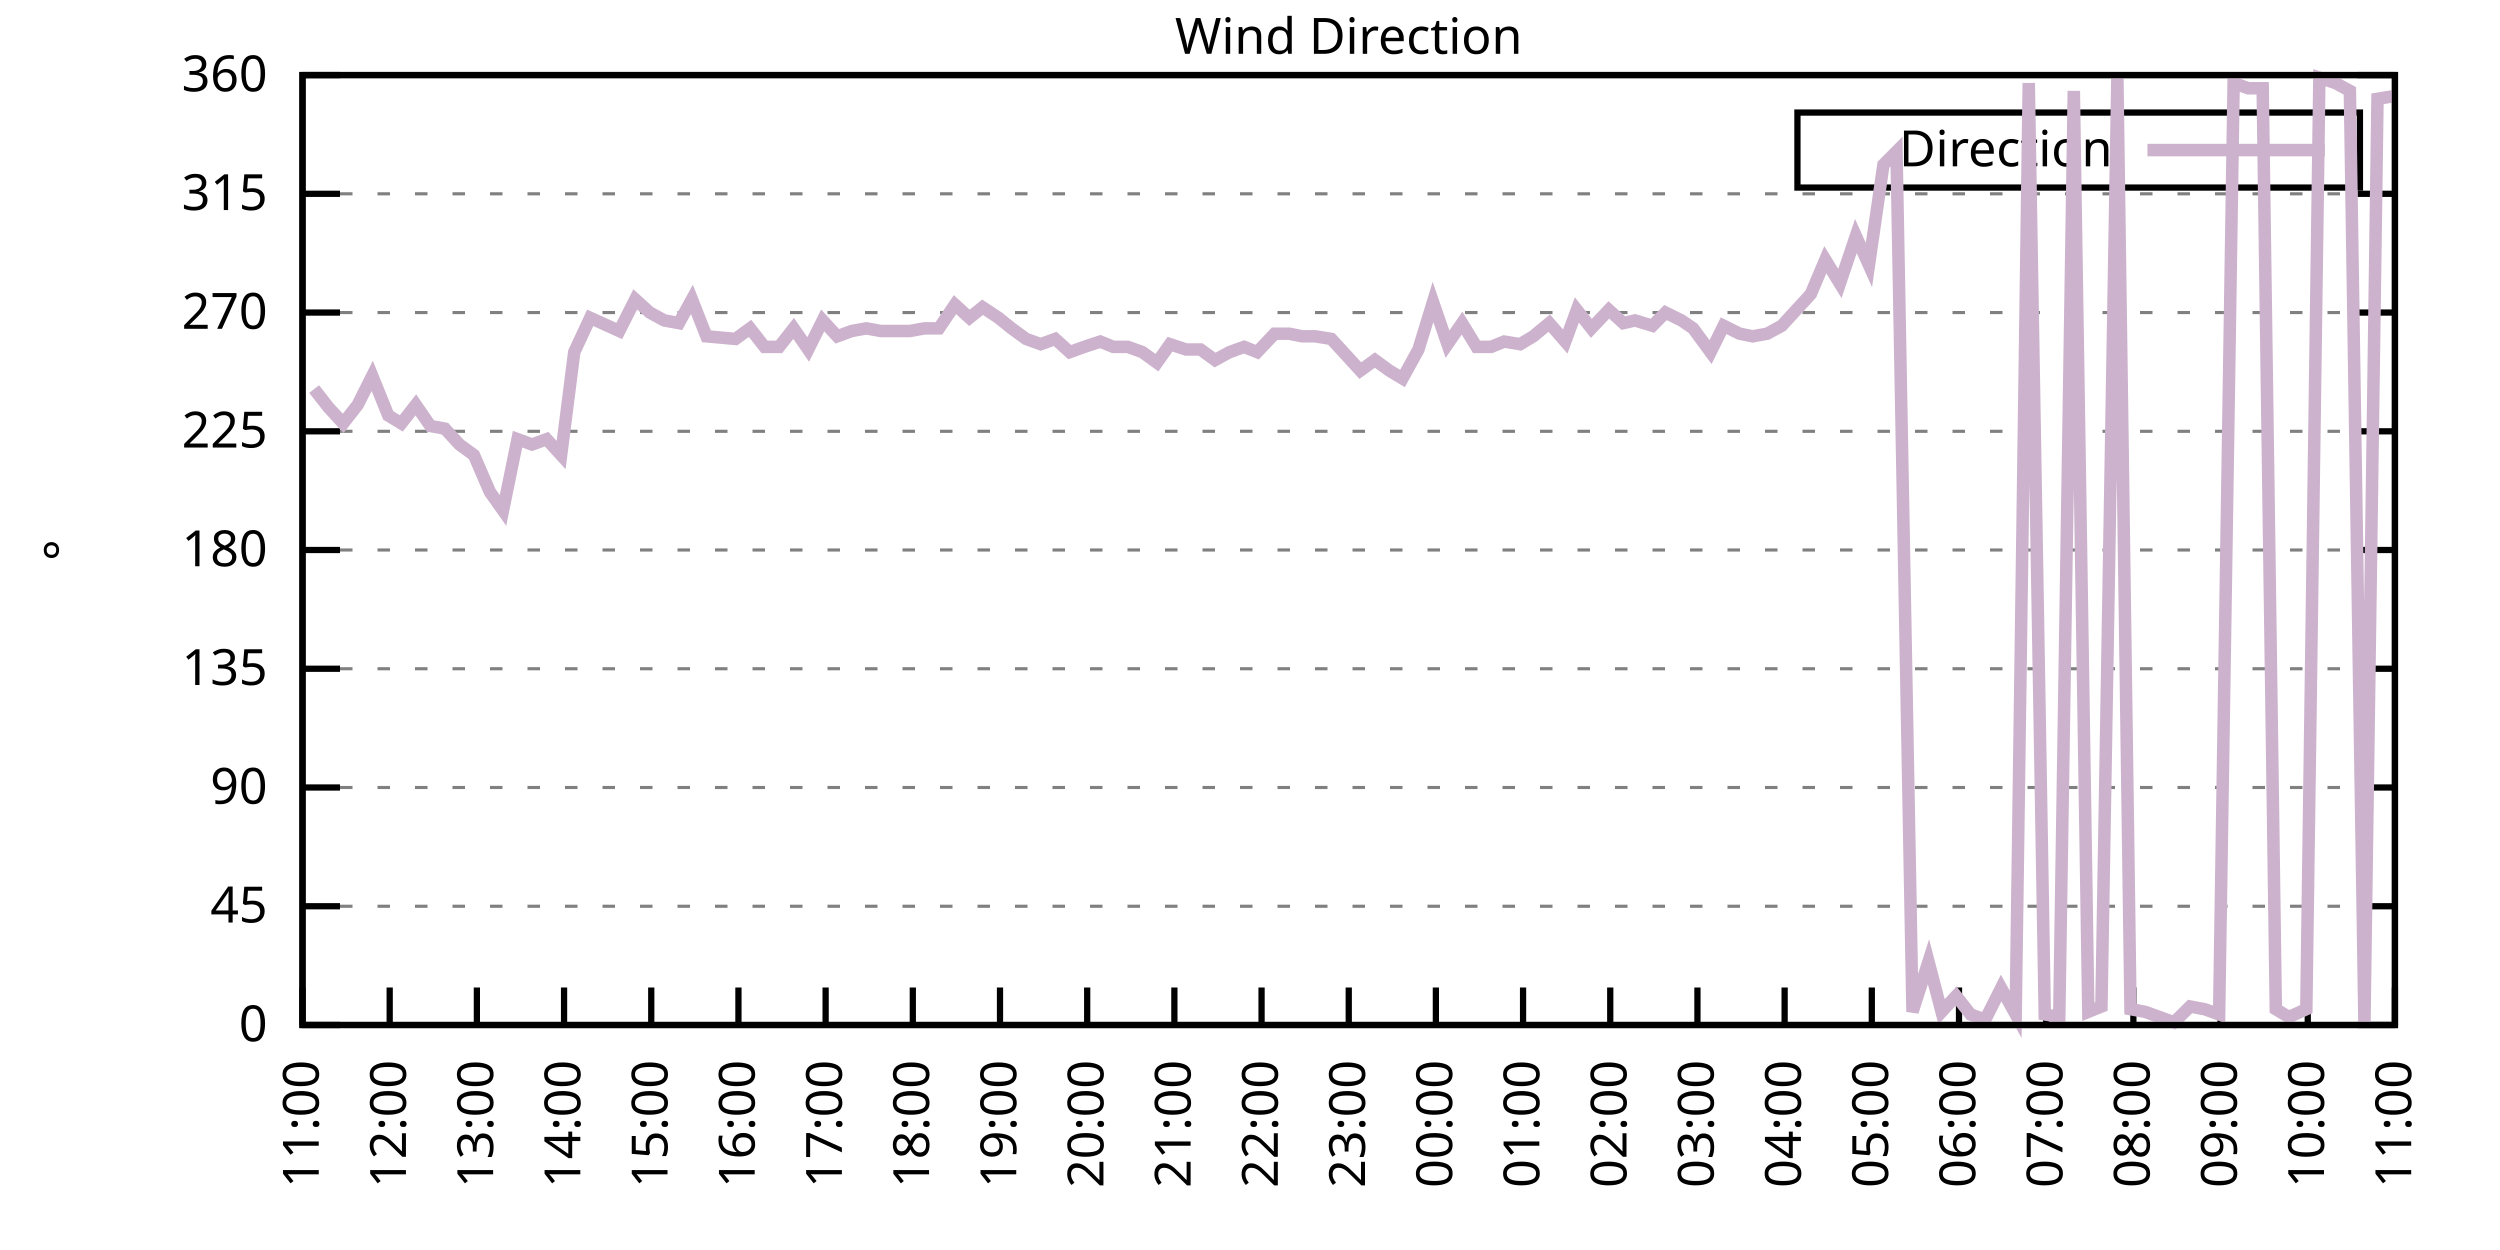
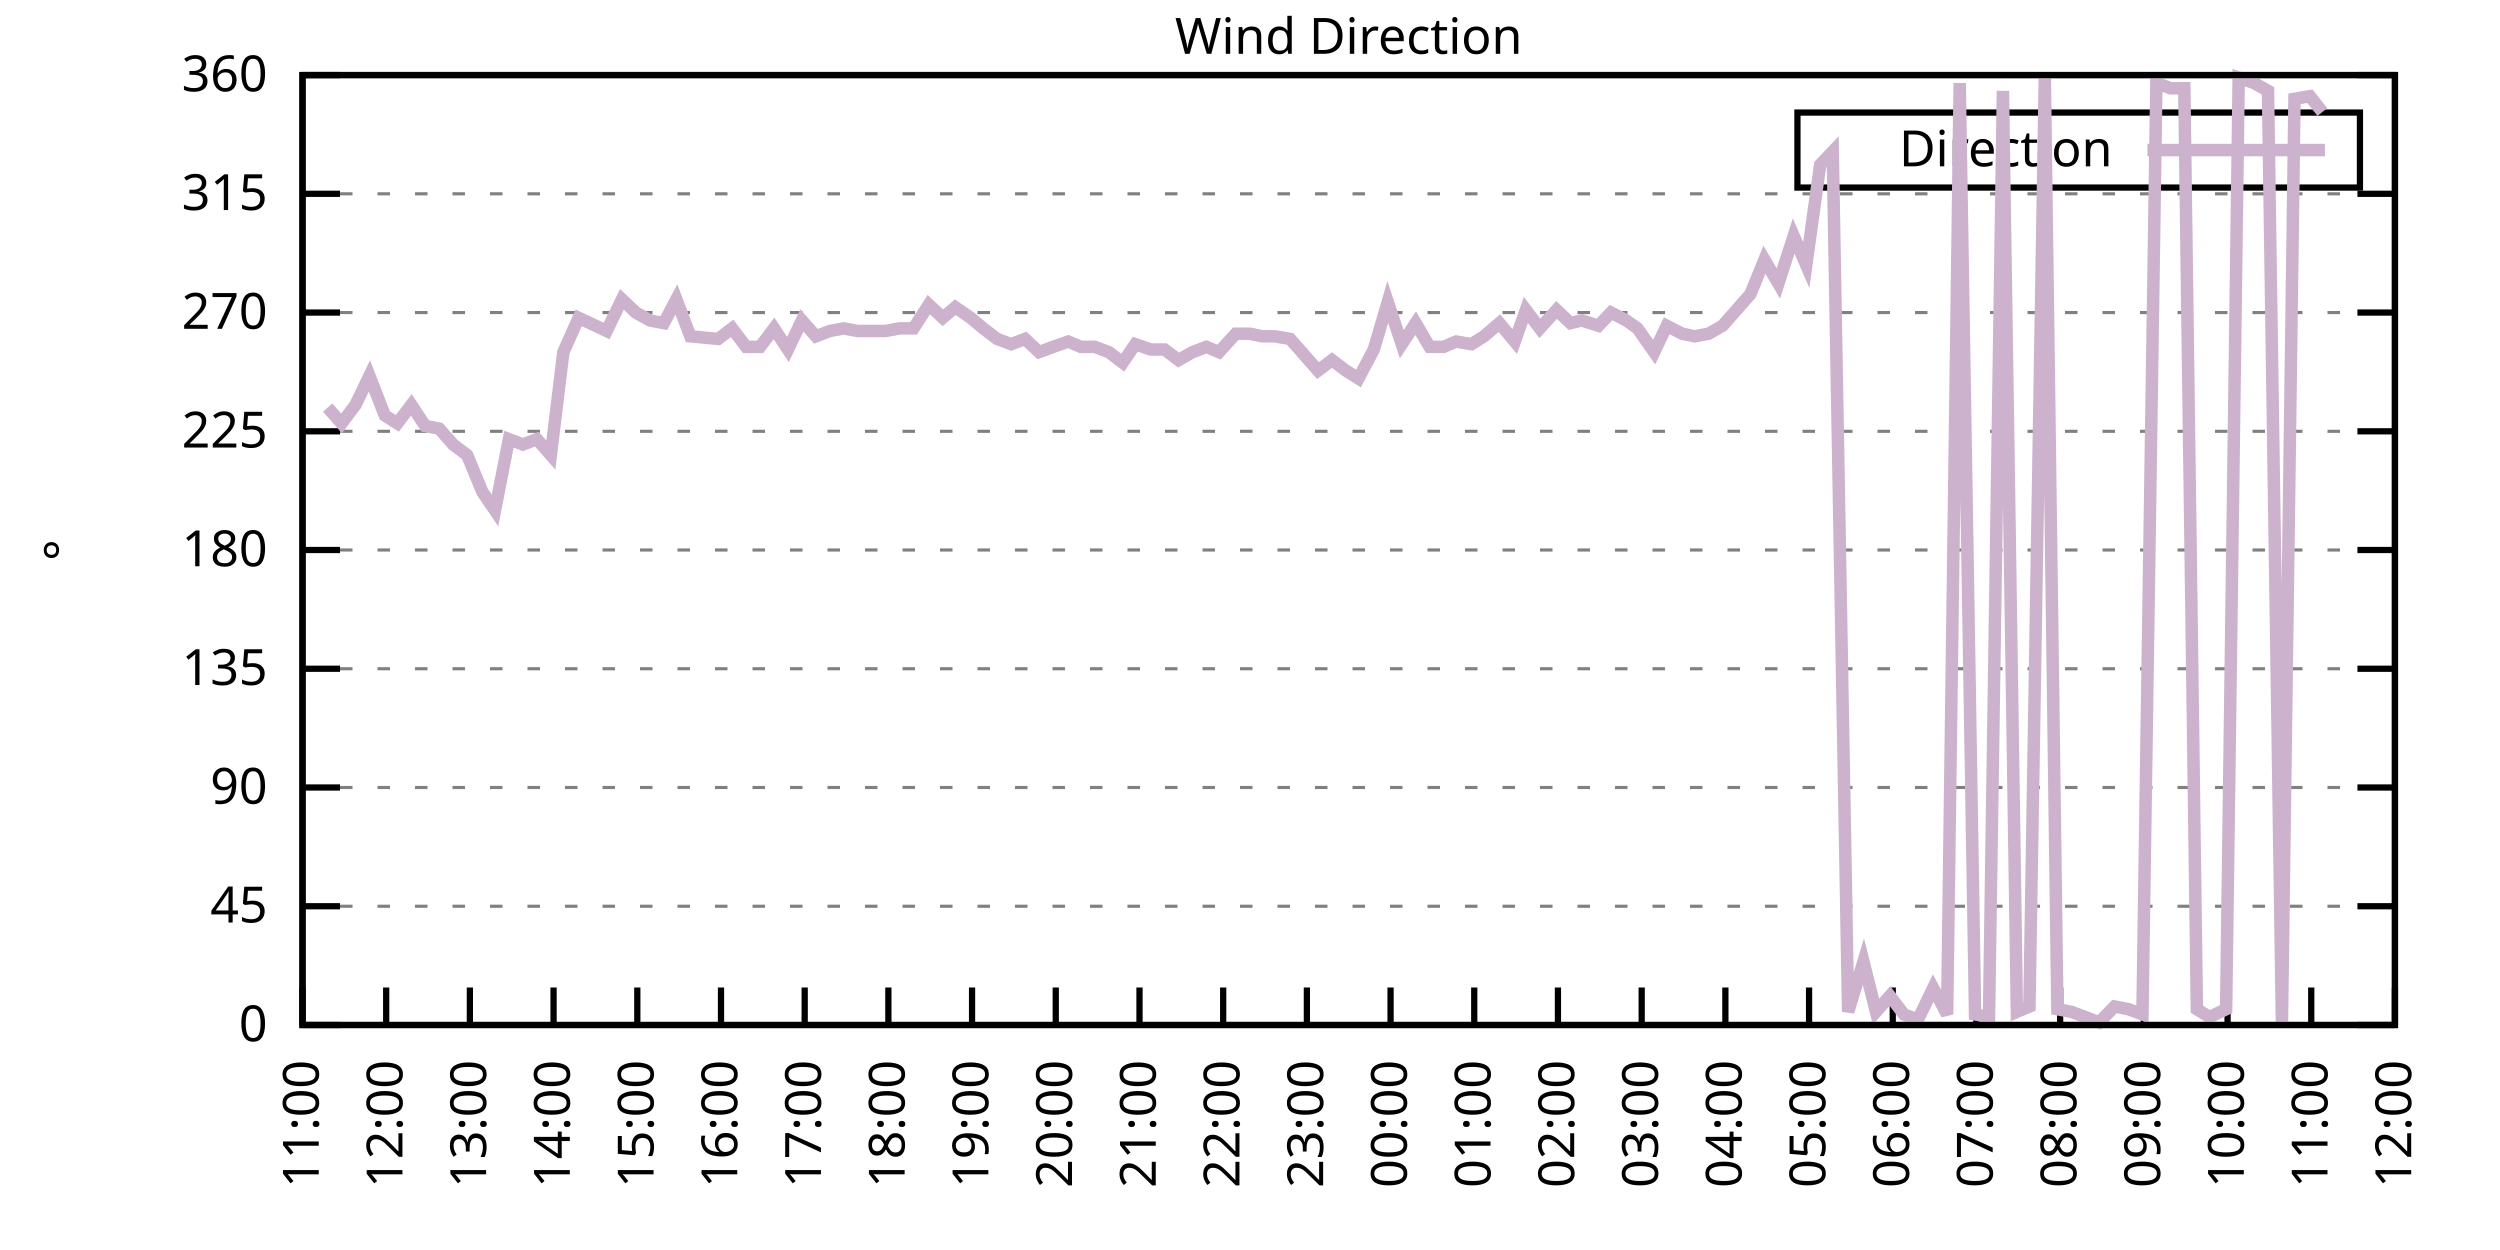
<svg xmlns="http://www.w3.org/2000/svg" xmlns:xlink="http://www.w3.org/1999/xlink" width="400" height="200" viewBox="0 0 400 200">
  <g id="gnuplot_canvas">
    <rect x="0" y="0" width="400" height="200" fill="none" />
    <defs>
      <circle id="gpDot" r="0.5" stroke-width="0.5" stroke="currentColor" />
      <path id="gpPt0" stroke-width="0.333" stroke="currentColor" d="M-1,0 h2 M0,-1 v2" />
      <path id="gpPt1" stroke-width="0.333" stroke="currentColor" d="M-1,-1 L1,1 M1,-1 L-1,1" />
      <path id="gpPt2" stroke-width="0.333" stroke="currentColor" d="M-1,0 L1,0 M0,-1 L0,1 M-1,-1 L1,1 M-1,1 L1,-1" />
      <rect id="gpPt3" stroke-width="0.333" stroke="currentColor" x="-1" y="-1" width="2" height="2" />
      <rect id="gpPt4" stroke-width="0.333" stroke="currentColor" fill="currentColor" x="-1" y="-1" width="2" height="2" />
      <circle id="gpPt5" stroke-width="0.333" stroke="currentColor" cx="0" cy="0" r="1" />
      <use xlink:href="#gpPt5" id="gpPt6" fill="currentColor" stroke="none" />
      <path id="gpPt7" stroke-width="0.333" stroke="currentColor" d="M0,-1.33 L-1.33,0.67 L1.33,0.67 z" />
      <use xlink:href="#gpPt7" id="gpPt8" fill="currentColor" stroke="none" />
      <use xlink:href="#gpPt7" id="gpPt9" stroke="currentColor" transform="rotate(180)" />
      <use xlink:href="#gpPt9" id="gpPt10" fill="currentColor" stroke="none" />
      <use xlink:href="#gpPt3" id="gpPt11" stroke="currentColor" transform="rotate(45)" />
      <use xlink:href="#gpPt11" id="gpPt12" fill="currentColor" stroke="none" />
      <path id="gpPt13" stroke-width="0.333" stroke="currentColor" d="M0,1.330 L1.265,0.411 L0.782,-1.067 L-0.782,-1.076 L-1.265,0.411 z" />
      <use xlink:href="#gpPt13" id="gpPt14" fill="currentColor" stroke="none" />
      <filter id="textbox" filterUnits="objectBoundingBox" x="0" y="0" height="1" width="1">
        <feFlood flood-color="white" flood-opacity="1" result="bgnd" />
        <feComposite in="SourceGraphic" in2="bgnd" operator="atop" />
      </filter>
      <filter id="greybox" filterUnits="objectBoundingBox" x="0" y="0" height="1" width="1">
        <feFlood flood-color="lightgrey" flood-opacity="1" result="grey" />
        <feComposite in="SourceGraphic" in2="grey" operator="atop" />
      </filter>
    </defs>
    <g fill="none" color="white" stroke="currentColor" stroke-width="1.00" stroke-linecap="butt" stroke-linejoin="miter">
</g>
    <g fill="none" color="black" stroke="currentColor" stroke-width="1.00" stroke-linecap="butt" stroke-linejoin="miter">
      <g stroke="none" shape-rendering="crispEdges">
        <polygon fill="rgb(255, 255, 255)" points="48.40,164.00 383.18,164.00 383.18,12.02 48.40,12.02 " />
      </g>
    </g>
    <g fill="none" color="black" stroke="currentColor" stroke-width="1.00" stroke-linecap="butt" stroke-linejoin="miter">
</g>
    <g fill="none" color="black" stroke="black" stroke-width="0.50" stroke-linecap="butt" stroke-linejoin="miter">
</g>
    <g fill="none" color="gray" stroke="currentColor" stroke-width="0.50" stroke-linecap="butt" stroke-linejoin="miter">
      <path stroke="gray" stroke-dasharray="2,4" class="gridline" d="M48.40,164.00 L383.19,164.00  " />
    </g>
    <g fill="none" color="gray" stroke="gray" stroke-width="1.00" stroke-linecap="butt" stroke-linejoin="miter">
</g>
    <g fill="none" color="black" stroke="currentColor" stroke-width="1.00" stroke-linecap="butt" stroke-linejoin="miter">
      <path stroke="black" d="M48.40,164.00 L54.40,164.00 M383.19,164.00 L377.19,164.00  " />
      <g transform="translate(42.80,166.60)" stroke="none" fill="black" font-family="Sans" font-size="8.00" text-anchor="end">
        <text>
          <tspan font-family="Sans"> 0</tspan>
        </text>
      </g>
    </g>
    <g fill="none" color="black" stroke="currentColor" stroke-width="1.00" stroke-linecap="butt" stroke-linejoin="miter">
</g>
    <g fill="none" color="black" stroke="black" stroke-width="0.50" stroke-linecap="butt" stroke-linejoin="miter">
</g>
    <g fill="none" color="gray" stroke="currentColor" stroke-width="0.50" stroke-linecap="butt" stroke-linejoin="miter">
      <path stroke="gray" stroke-dasharray="2,4" class="gridline" d="M48.40,145.00 L383.19,145.00  " />
    </g>
    <g fill="none" color="gray" stroke="gray" stroke-width="1.00" stroke-linecap="butt" stroke-linejoin="miter">
</g>
    <g fill="none" color="black" stroke="currentColor" stroke-width="1.00" stroke-linecap="butt" stroke-linejoin="miter">
      <path stroke="black" d="M48.40,145.00 L54.40,145.00 M383.19,145.00 L377.19,145.00  " />
      <g transform="translate(42.80,147.60)" stroke="none" fill="black" font-family="Sans" font-size="8.00" text-anchor="end">
        <text>
          <tspan font-family="Sans"> 45</tspan>
        </text>
      </g>
    </g>
    <g fill="none" color="black" stroke="currentColor" stroke-width="1.00" stroke-linecap="butt" stroke-linejoin="miter">
</g>
    <g fill="none" color="black" stroke="black" stroke-width="0.50" stroke-linecap="butt" stroke-linejoin="miter">
</g>
    <g fill="none" color="gray" stroke="currentColor" stroke-width="0.50" stroke-linecap="butt" stroke-linejoin="miter">
      <path stroke="gray" stroke-dasharray="2,4" class="gridline" d="M48.40,126.00 L383.19,126.00  " />
    </g>
    <g fill="none" color="gray" stroke="gray" stroke-width="1.00" stroke-linecap="butt" stroke-linejoin="miter">
</g>
    <g fill="none" color="black" stroke="currentColor" stroke-width="1.00" stroke-linecap="butt" stroke-linejoin="miter">
      <path stroke="black" d="M48.40,126.00 L54.40,126.00 M383.19,126.00 L377.19,126.00  " />
      <g transform="translate(42.80,128.60)" stroke="none" fill="black" font-family="Sans" font-size="8.00" text-anchor="end">
        <text>
          <tspan font-family="Sans"> 90</tspan>
        </text>
      </g>
    </g>
    <g fill="none" color="black" stroke="currentColor" stroke-width="1.00" stroke-linecap="butt" stroke-linejoin="miter">
</g>
    <g fill="none" color="black" stroke="black" stroke-width="0.50" stroke-linecap="butt" stroke-linejoin="miter">
</g>
    <g fill="none" color="gray" stroke="currentColor" stroke-width="0.50" stroke-linecap="butt" stroke-linejoin="miter">
      <path stroke="gray" stroke-dasharray="2,4" class="gridline" d="M48.40,107.00 L383.19,107.00  " />
    </g>
    <g fill="none" color="gray" stroke="gray" stroke-width="1.00" stroke-linecap="butt" stroke-linejoin="miter">
</g>
    <g fill="none" color="black" stroke="currentColor" stroke-width="1.00" stroke-linecap="butt" stroke-linejoin="miter">
      <path stroke="black" d="M48.40,107.00 L54.40,107.00 M383.19,107.00 L377.19,107.00  " />
      <g transform="translate(42.80,109.60)" stroke="none" fill="black" font-family="Sans" font-size="8.00" text-anchor="end">
        <text>
          <tspan font-family="Sans"> 135</tspan>
        </text>
      </g>
    </g>
    <g fill="none" color="black" stroke="currentColor" stroke-width="1.00" stroke-linecap="butt" stroke-linejoin="miter">
</g>
    <g fill="none" color="black" stroke="black" stroke-width="0.50" stroke-linecap="butt" stroke-linejoin="miter">
</g>
    <g fill="none" color="gray" stroke="currentColor" stroke-width="0.50" stroke-linecap="butt" stroke-linejoin="miter">
      <path stroke="gray" stroke-dasharray="2,4" class="gridline" d="M48.40,88.00 L383.19,88.00  " />
    </g>
    <g fill="none" color="gray" stroke="gray" stroke-width="1.00" stroke-linecap="butt" stroke-linejoin="miter">
</g>
    <g fill="none" color="black" stroke="currentColor" stroke-width="1.00" stroke-linecap="butt" stroke-linejoin="miter">
      <path stroke="black" d="M48.40,88.00 L54.40,88.00 M383.19,88.00 L377.19,88.00  " />
      <g transform="translate(42.80,90.60)" stroke="none" fill="black" font-family="Sans" font-size="8.00" text-anchor="end">
        <text>
          <tspan font-family="Sans"> 180</tspan>
        </text>
      </g>
    </g>
    <g fill="none" color="black" stroke="currentColor" stroke-width="1.00" stroke-linecap="butt" stroke-linejoin="miter">
</g>
    <g fill="none" color="black" stroke="black" stroke-width="0.50" stroke-linecap="butt" stroke-linejoin="miter">
</g>
    <g fill="none" color="gray" stroke="currentColor" stroke-width="0.50" stroke-linecap="butt" stroke-linejoin="miter">
      <path stroke="gray" stroke-dasharray="2,4" class="gridline" d="M48.40,69.01 L383.19,69.01  " />
    </g>
    <g fill="none" color="gray" stroke="gray" stroke-width="1.00" stroke-linecap="butt" stroke-linejoin="miter">
</g>
    <g fill="none" color="black" stroke="currentColor" stroke-width="1.00" stroke-linecap="butt" stroke-linejoin="miter">
      <path stroke="black" d="M48.40,69.01 L54.40,69.01 M383.19,69.01 L377.19,69.01  " />
      <g transform="translate(42.80,71.61)" stroke="none" fill="black" font-family="Sans" font-size="8.00" text-anchor="end">
        <text>
          <tspan font-family="Sans"> 225</tspan>
        </text>
      </g>
    </g>
    <g fill="none" color="black" stroke="currentColor" stroke-width="1.00" stroke-linecap="butt" stroke-linejoin="miter">
</g>
    <g fill="none" color="black" stroke="black" stroke-width="0.50" stroke-linecap="butt" stroke-linejoin="miter">
</g>
    <g fill="none" color="gray" stroke="currentColor" stroke-width="0.50" stroke-linecap="butt" stroke-linejoin="miter">
      <path stroke="gray" stroke-dasharray="2,4" class="gridline" d="M48.40,50.01 L383.19,50.01  " />
    </g>
    <g fill="none" color="gray" stroke="gray" stroke-width="1.00" stroke-linecap="butt" stroke-linejoin="miter">
</g>
    <g fill="none" color="black" stroke="currentColor" stroke-width="1.00" stroke-linecap="butt" stroke-linejoin="miter">
      <path stroke="black" d="M48.40,50.01 L54.40,50.01 M383.19,50.01 L377.19,50.01  " />
      <g transform="translate(42.80,52.61)" stroke="none" fill="black" font-family="Sans" font-size="8.00" text-anchor="end">
        <text>
          <tspan font-family="Sans"> 270</tspan>
        </text>
      </g>
    </g>
    <g fill="none" color="black" stroke="currentColor" stroke-width="1.00" stroke-linecap="butt" stroke-linejoin="miter">
</g>
    <g fill="none" color="black" stroke="black" stroke-width="0.50" stroke-linecap="butt" stroke-linejoin="miter">
</g>
    <g fill="none" color="gray" stroke="currentColor" stroke-width="0.50" stroke-linecap="butt" stroke-linejoin="miter">
      <path stroke="gray" stroke-dasharray="2,4" class="gridline" d="M48.40,31.01 L383.19,31.01  " />
    </g>
    <g fill="none" color="gray" stroke="gray" stroke-width="1.00" stroke-linecap="butt" stroke-linejoin="miter">
</g>
    <g fill="none" color="black" stroke="currentColor" stroke-width="1.00" stroke-linecap="butt" stroke-linejoin="miter">
      <path stroke="black" d="M48.40,31.01 L54.40,31.01 M383.19,31.01 L377.19,31.01  " />
      <g transform="translate(42.80,33.61)" stroke="none" fill="black" font-family="Sans" font-size="8.00" text-anchor="end">
        <text>
          <tspan font-family="Sans"> 315</tspan>
        </text>
      </g>
    </g>
    <g fill="none" color="black" stroke="currentColor" stroke-width="1.00" stroke-linecap="butt" stroke-linejoin="miter">
</g>
    <g fill="none" color="black" stroke="black" stroke-width="0.50" stroke-linecap="butt" stroke-linejoin="miter">
</g>
    <g fill="none" color="gray" stroke="currentColor" stroke-width="0.50" stroke-linecap="butt" stroke-linejoin="miter">
      <path stroke="gray" stroke-dasharray="2,4" class="gridline" d="M48.40,12.01 L383.19,12.01  " />
    </g>
    <g fill="none" color="gray" stroke="gray" stroke-width="1.00" stroke-linecap="butt" stroke-linejoin="miter">
</g>
    <g fill="none" color="black" stroke="currentColor" stroke-width="1.00" stroke-linecap="butt" stroke-linejoin="miter">
      <path stroke="black" d="M48.40,12.01 L54.40,12.01 M383.19,12.01 L377.19,12.01  " />
      <g transform="translate(42.80,14.61)" stroke="none" fill="black" font-family="Sans" font-size="8.00" text-anchor="end">
        <text>
          <tspan font-family="Sans"> 360</tspan>
        </text>
      </g>
    </g>
    <g fill="none" color="black" stroke="currentColor" stroke-width="1.00" stroke-linecap="butt" stroke-linejoin="miter">
      <path stroke="black" d="M48.40,164.00 L48.40,158.00  " />
      <g transform="translate(51.00,169.60) rotate(270.00)" stroke="none" fill="black" font-family="Sans" font-size="8.00" text-anchor="end">
        <text>
          <tspan font-family="Sans">11:00</tspan>
        </text>
      </g>
    </g>
    <g fill="none" color="black" stroke="currentColor" stroke-width="1.00" stroke-linecap="butt" stroke-linejoin="miter">
-       <path stroke="black" d="M62.35,164.00 L62.35,158.00  " />
-       <g transform="translate(64.95,169.60) rotate(270.00)" stroke="none" fill="black" font-family="Sans" font-size="8.00" text-anchor="end">
+       <path stroke="black" d="M61.79,164.00 L61.79,158.00  " />
+       <g transform="translate(64.39,169.60) rotate(270.00)" stroke="none" fill="black" font-family="Sans" font-size="8.00" text-anchor="end">
        <text>
          <tspan font-family="Sans">12:00</tspan>
        </text>
      </g>
    </g>
    <g fill="none" color="black" stroke="currentColor" stroke-width="1.00" stroke-linecap="butt" stroke-linejoin="miter">
-       <path stroke="black" d="M76.30,164.00 L76.30,158.00  " />
-       <g transform="translate(78.90,169.60) rotate(270.00)" stroke="none" fill="black" font-family="Sans" font-size="8.00" text-anchor="end">
+       <path stroke="black" d="M75.18,164.00 L75.18,158.00  " />
+       <g transform="translate(77.78,169.60) rotate(270.00)" stroke="none" fill="black" font-family="Sans" font-size="8.00" text-anchor="end">
        <text>
          <tspan font-family="Sans">13:00</tspan>
        </text>
      </g>
    </g>
    <g fill="none" color="black" stroke="currentColor" stroke-width="1.00" stroke-linecap="butt" stroke-linejoin="miter">
-       <path stroke="black" d="M90.25,164.00 L90.25,158.00  " />
-       <g transform="translate(92.85,169.60) rotate(270.00)" stroke="none" fill="black" font-family="Sans" font-size="8.00" text-anchor="end">
+       <path stroke="black" d="M88.57,164.00 L88.57,158.00  " />
+       <g transform="translate(91.17,169.60) rotate(270.00)" stroke="none" fill="black" font-family="Sans" font-size="8.00" text-anchor="end">
        <text>
          <tspan font-family="Sans">14:00</tspan>
        </text>
      </g>
    </g>
    <g fill="none" color="black" stroke="currentColor" stroke-width="1.00" stroke-linecap="butt" stroke-linejoin="miter">
-       <path stroke="black" d="M104.20,164.00 L104.20,158.00  " />
-       <g transform="translate(106.80,169.60) rotate(270.00)" stroke="none" fill="black" font-family="Sans" font-size="8.00" text-anchor="end">
+       <path stroke="black" d="M101.97,164.00 L101.97,158.00  " />
+       <g transform="translate(104.57,169.60) rotate(270.00)" stroke="none" fill="black" font-family="Sans" font-size="8.00" text-anchor="end">
        <text>
          <tspan font-family="Sans">15:00</tspan>
        </text>
      </g>
    </g>
    <g fill="none" color="black" stroke="currentColor" stroke-width="1.00" stroke-linecap="butt" stroke-linejoin="miter">
-       <path stroke="black" d="M118.15,164.00 L118.15,158.00  " />
-       <g transform="translate(120.75,169.60) rotate(270.00)" stroke="none" fill="black" font-family="Sans" font-size="8.00" text-anchor="end">
+       <path stroke="black" d="M115.36,164.00 L115.36,158.00  " />
+       <g transform="translate(117.96,169.60) rotate(270.00)" stroke="none" fill="black" font-family="Sans" font-size="8.00" text-anchor="end">
        <text>
          <tspan font-family="Sans">16:00</tspan>
        </text>
      </g>
    </g>
    <g fill="none" color="black" stroke="currentColor" stroke-width="1.00" stroke-linecap="butt" stroke-linejoin="miter">
-       <path stroke="black" d="M132.10,164.00 L132.10,158.00  " />
-       <g transform="translate(134.70,169.60) rotate(270.00)" stroke="none" fill="black" font-family="Sans" font-size="8.00" text-anchor="end">
+       <path stroke="black" d="M128.75,164.00 L128.75,158.00  " />
+       <g transform="translate(131.35,169.60) rotate(270.00)" stroke="none" fill="black" font-family="Sans" font-size="8.00" text-anchor="end">
        <text>
          <tspan font-family="Sans">17:00</tspan>
        </text>
      </g>
    </g>
    <g fill="none" color="black" stroke="currentColor" stroke-width="1.00" stroke-linecap="butt" stroke-linejoin="miter">
-       <path stroke="black" d="M146.05,164.00 L146.05,158.00  " />
-       <g transform="translate(148.65,169.60) rotate(270.00)" stroke="none" fill="black" font-family="Sans" font-size="8.00" text-anchor="end">
+       <path stroke="black" d="M142.14,164.00 L142.14,158.00  " />
+       <g transform="translate(144.74,169.60) rotate(270.00)" stroke="none" fill="black" font-family="Sans" font-size="8.00" text-anchor="end">
        <text>
          <tspan font-family="Sans">18:00</tspan>
        </text>
      </g>
    </g>
    <g fill="none" color="black" stroke="currentColor" stroke-width="1.00" stroke-linecap="butt" stroke-linejoin="miter">
-       <path stroke="black" d="M160.00,164.00 L160.00,158.00  " />
-       <g transform="translate(162.60,169.60) rotate(270.00)" stroke="none" fill="black" font-family="Sans" font-size="8.00" text-anchor="end">
+       <path stroke="black" d="M155.53,164.00 L155.53,158.00  " />
+       <g transform="translate(158.13,169.60) rotate(270.00)" stroke="none" fill="black" font-family="Sans" font-size="8.00" text-anchor="end">
        <text>
          <tspan font-family="Sans">19:00</tspan>
        </text>
      </g>
    </g>
    <g fill="none" color="black" stroke="currentColor" stroke-width="1.00" stroke-linecap="butt" stroke-linejoin="miter">
-       <path stroke="black" d="M173.95,164.00 L173.95,158.00  " />
-       <g transform="translate(176.55,169.60) rotate(270.00)" stroke="none" fill="black" font-family="Sans" font-size="8.00" text-anchor="end">
+       <path stroke="black" d="M168.92,164.00 L168.92,158.00  " />
+       <g transform="translate(171.52,169.60) rotate(270.00)" stroke="none" fill="black" font-family="Sans" font-size="8.00" text-anchor="end">
        <text>
          <tspan font-family="Sans">20:00</tspan>
        </text>
      </g>
    </g>
    <g fill="none" color="black" stroke="currentColor" stroke-width="1.00" stroke-linecap="butt" stroke-linejoin="miter">
-       <path stroke="black" d="M187.90,164.00 L187.90,158.00  " />
-       <g transform="translate(190.50,169.60) rotate(270.00)" stroke="none" fill="black" font-family="Sans" font-size="8.00" text-anchor="end">
+       <path stroke="black" d="M182.32,164.00 L182.32,158.00  " />
+       <g transform="translate(184.92,169.60) rotate(270.00)" stroke="none" fill="black" font-family="Sans" font-size="8.00" text-anchor="end">
        <text>
          <tspan font-family="Sans">21:00</tspan>
        </text>
      </g>
    </g>
    <g fill="none" color="black" stroke="currentColor" stroke-width="1.00" stroke-linecap="butt" stroke-linejoin="miter">
-       <path stroke="black" d="M201.85,164.00 L201.85,158.00  " />
-       <g transform="translate(204.45,169.60) rotate(270.00)" stroke="none" fill="black" font-family="Sans" font-size="8.00" text-anchor="end">
+       <path stroke="black" d="M195.71,164.00 L195.71,158.00  " />
+       <g transform="translate(198.31,169.60) rotate(270.00)" stroke="none" fill="black" font-family="Sans" font-size="8.00" text-anchor="end">
        <text>
          <tspan font-family="Sans">22:00</tspan>
        </text>
      </g>
    </g>
    <g fill="none" color="black" stroke="currentColor" stroke-width="1.00" stroke-linecap="butt" stroke-linejoin="miter">
-       <path stroke="black" d="M215.80,164.00 L215.80,158.00  " />
-       <g transform="translate(218.40,169.60) rotate(270.00)" stroke="none" fill="black" font-family="Sans" font-size="8.00" text-anchor="end">
+       <path stroke="black" d="M209.10,164.00 L209.10,158.00  " />
+       <g transform="translate(211.70,169.60) rotate(270.00)" stroke="none" fill="black" font-family="Sans" font-size="8.00" text-anchor="end">
        <text>
          <tspan font-family="Sans">23:00</tspan>
        </text>
      </g>
    </g>
    <g fill="none" color="black" stroke="currentColor" stroke-width="1.00" stroke-linecap="butt" stroke-linejoin="miter">
-       <path stroke="black" d="M229.74,164.00 L229.74,158.00  " />
-       <g transform="translate(232.34,169.60) rotate(270.00)" stroke="none" fill="black" font-family="Sans" font-size="8.00" text-anchor="end">
+       <path stroke="black" d="M222.49,164.00 L222.49,158.00  " />
+       <g transform="translate(225.09,169.60) rotate(270.00)" stroke="none" fill="black" font-family="Sans" font-size="8.00" text-anchor="end">
        <text>
          <tspan font-family="Sans">00:00</tspan>
        </text>
      </g>
    </g>
    <g fill="none" color="black" stroke="currentColor" stroke-width="1.00" stroke-linecap="butt" stroke-linejoin="miter">
-       <path stroke="black" d="M243.69,164.00 L243.69,158.00  " />
-       <g transform="translate(246.29,169.60) rotate(270.00)" stroke="none" fill="black" font-family="Sans" font-size="8.00" text-anchor="end">
+       <path stroke="black" d="M235.88,164.00 L235.88,158.00  " />
+       <g transform="translate(238.48,169.60) rotate(270.00)" stroke="none" fill="black" font-family="Sans" font-size="8.00" text-anchor="end">
        <text>
          <tspan font-family="Sans">01:00</tspan>
        </text>
      </g>
    </g>
    <g fill="none" color="black" stroke="currentColor" stroke-width="1.00" stroke-linecap="butt" stroke-linejoin="miter">
-       <path stroke="black" d="M257.64,164.00 L257.64,158.00  " />
-       <g transform="translate(260.24,169.60) rotate(270.00)" stroke="none" fill="black" font-family="Sans" font-size="8.00" text-anchor="end">
+       <path stroke="black" d="M249.27,164.00 L249.27,158.00  " />
+       <g transform="translate(251.87,169.60) rotate(270.00)" stroke="none" fill="black" font-family="Sans" font-size="8.00" text-anchor="end">
        <text>
          <tspan font-family="Sans">02:00</tspan>
        </text>
      </g>
    </g>
    <g fill="none" color="black" stroke="currentColor" stroke-width="1.00" stroke-linecap="butt" stroke-linejoin="miter">
-       <path stroke="black" d="M271.59,164.00 L271.59,158.00  " />
-       <g transform="translate(274.19,169.60) rotate(270.00)" stroke="none" fill="black" font-family="Sans" font-size="8.00" text-anchor="end">
+       <path stroke="black" d="M262.67,164.00 L262.67,158.00  " />
+       <g transform="translate(265.27,169.60) rotate(270.00)" stroke="none" fill="black" font-family="Sans" font-size="8.00" text-anchor="end">
        <text>
          <tspan font-family="Sans">03:00</tspan>
        </text>
      </g>
    </g>
    <g fill="none" color="black" stroke="currentColor" stroke-width="1.00" stroke-linecap="butt" stroke-linejoin="miter">
-       <path stroke="black" d="M285.54,164.00 L285.54,158.00  " />
-       <g transform="translate(288.14,169.60) rotate(270.00)" stroke="none" fill="black" font-family="Sans" font-size="8.00" text-anchor="end">
+       <path stroke="black" d="M276.06,164.00 L276.06,158.00  " />
+       <g transform="translate(278.66,169.60) rotate(270.00)" stroke="none" fill="black" font-family="Sans" font-size="8.00" text-anchor="end">
        <text>
          <tspan font-family="Sans">04:00</tspan>
        </text>
      </g>
    </g>
    <g fill="none" color="black" stroke="currentColor" stroke-width="1.00" stroke-linecap="butt" stroke-linejoin="miter">
-       <path stroke="black" d="M299.49,164.00 L299.49,158.00  " />
-       <g transform="translate(302.09,169.60) rotate(270.00)" stroke="none" fill="black" font-family="Sans" font-size="8.00" text-anchor="end">
+       <path stroke="black" d="M289.45,164.00 L289.45,158.00  " />
+       <g transform="translate(292.05,169.60) rotate(270.00)" stroke="none" fill="black" font-family="Sans" font-size="8.00" text-anchor="end">
        <text>
          <tspan font-family="Sans">05:00</tspan>
        </text>
      </g>
    </g>
    <g fill="none" color="black" stroke="currentColor" stroke-width="1.00" stroke-linecap="butt" stroke-linejoin="miter">
-       <path stroke="black" d="M313.44,164.00 L313.44,158.00  " />
-       <g transform="translate(316.04,169.60) rotate(270.00)" stroke="none" fill="black" font-family="Sans" font-size="8.00" text-anchor="end">
+       <path stroke="black" d="M302.84,164.00 L302.84,158.00  " />
+       <g transform="translate(305.44,169.60) rotate(270.00)" stroke="none" fill="black" font-family="Sans" font-size="8.00" text-anchor="end">
        <text>
          <tspan font-family="Sans">06:00</tspan>
        </text>
      </g>
    </g>
    <g fill="none" color="black" stroke="currentColor" stroke-width="1.00" stroke-linecap="butt" stroke-linejoin="miter">
-       <path stroke="black" d="M327.39,164.00 L327.39,158.00  " />
-       <g transform="translate(329.99,169.60) rotate(270.00)" stroke="none" fill="black" font-family="Sans" font-size="8.00" text-anchor="end">
+       <path stroke="black" d="M316.23,164.00 L316.23,158.00  " />
+       <g transform="translate(318.83,169.60) rotate(270.00)" stroke="none" fill="black" font-family="Sans" font-size="8.00" text-anchor="end">
        <text>
          <tspan font-family="Sans">07:00</tspan>
        </text>
      </g>
    </g>
    <g fill="none" color="black" stroke="currentColor" stroke-width="1.00" stroke-linecap="butt" stroke-linejoin="miter">
-       <path stroke="black" d="M341.34,164.00 L341.34,158.00  " />
-       <g transform="translate(343.94,169.60) rotate(270.00)" stroke="none" fill="black" font-family="Sans" font-size="8.00" text-anchor="end">
+       <path stroke="black" d="M329.62,164.00 L329.62,158.00  " />
+       <g transform="translate(332.22,169.60) rotate(270.00)" stroke="none" fill="black" font-family="Sans" font-size="8.00" text-anchor="end">
        <text>
          <tspan font-family="Sans">08:00</tspan>
        </text>
      </g>
    </g>
    <g fill="none" color="black" stroke="currentColor" stroke-width="1.00" stroke-linecap="butt" stroke-linejoin="miter">
-       <path stroke="black" d="M355.29,164.00 L355.29,158.00  " />
-       <g transform="translate(357.89,169.60) rotate(270.00)" stroke="none" fill="black" font-family="Sans" font-size="8.00" text-anchor="end">
+       <path stroke="black" d="M343.02,164.00 L343.02,158.00  " />
+       <g transform="translate(345.62,169.60) rotate(270.00)" stroke="none" fill="black" font-family="Sans" font-size="8.00" text-anchor="end">
        <text>
          <tspan font-family="Sans">09:00</tspan>
        </text>
      </g>
    </g>
    <g fill="none" color="black" stroke="currentColor" stroke-width="1.00" stroke-linecap="butt" stroke-linejoin="miter">
-       <path stroke="black" d="M369.24,164.00 L369.24,158.00  " />
-       <g transform="translate(371.84,169.60) rotate(270.00)" stroke="none" fill="black" font-family="Sans" font-size="8.00" text-anchor="end">
+       <path stroke="black" d="M356.41,164.00 L356.41,158.00  " />
+       <g transform="translate(359.01,169.60) rotate(270.00)" stroke="none" fill="black" font-family="Sans" font-size="8.00" text-anchor="end">
        <text>
          <tspan font-family="Sans">10:00</tspan>
+         </text>
+       </g>
+     </g>
+     <g fill="none" color="black" stroke="currentColor" stroke-width="1.00" stroke-linecap="butt" stroke-linejoin="miter">
+       <path stroke="black" d="M369.80,164.00 L369.80,158.00  " />
+       <g transform="translate(372.40,169.60) rotate(270.00)" stroke="none" fill="black" font-family="Sans" font-size="8.00" text-anchor="end">
+         <text>
+           <tspan font-family="Sans">11:00</tspan>
        </text>
      </g>
    </g>
    <g fill="none" color="black" stroke="currentColor" stroke-width="1.00" stroke-linecap="butt" stroke-linejoin="miter">
      <path stroke="black" d="M383.19,164.00 L383.19,158.00  " />
      <g transform="translate(385.79,169.60) rotate(270.00)" stroke="none" fill="black" font-family="Sans" font-size="8.00" text-anchor="end">
        <text>
-           <tspan font-family="Sans">11:00</tspan>
+           <tspan font-family="Sans">12:00</tspan>
        </text>
      </g>
    </g>
    <g fill="none" color="black" stroke="currentColor" stroke-width="1.00" stroke-linecap="butt" stroke-linejoin="miter">
</g>
    <g fill="none" color="black" stroke="currentColor" stroke-width="1.00" stroke-linecap="butt" stroke-linejoin="miter">
      <path stroke="black" d="M48.40,12.01 L48.40,164.00 L383.19,164.00 L383.19,12.01 L48.40,12.01 Z  " />
    </g>
    <g fill="none" color="black" stroke="currentColor" stroke-width="1.00" stroke-linecap="butt" stroke-linejoin="miter">
</g>
    <g fill="none" color="black" stroke="currentColor" stroke-width="1.00" stroke-linecap="butt" stroke-linejoin="miter">
      <path stroke="black" d="M287.59,30.01 L287.59,18.01 L377.59,18.01 L377.59,30.01 L287.59,30.01 Z  " />
    </g>
    <g id="Wind_direction_plot_1">
      <g fill="none" color="white" stroke="black" stroke-width="2.00" stroke-linecap="butt" stroke-linejoin="miter">
</g>
      <g fill="none" color="black" stroke="currentColor" stroke-width="2.00" stroke-linecap="butt" stroke-linejoin="miter">
        <g transform="translate(337.99,26.61)" stroke="none" fill="black" font-family="Sans" font-size="8.00" text-anchor="end">
          <text>
            <tspan font-family="Sans">Direction</tspan>
          </text>
        </g>
      </g>
      <g fill="none" color="black" stroke="currentColor" stroke-width="2.00" stroke-linecap="butt" stroke-linejoin="miter">
-         <path stroke="rgb(204, 178, 204)" d="M343.59,24.01 L371.99,24.01 M50.26,62.25 L52.58,65.21 L54.91,67.74 L57.23,64.78 L59.56,60.14 L62.12,66.47   L64.21,67.74 L66.53,64.78 L68.86,68.16 L71.18,68.58 L73.51,71.12 L75.83,72.81 L78.39,78.72 L80.48,81.67   L82.81,70.27 L85.13,71.12 L87.46,70.27 L89.78,72.81 L91.88,56.34 L94.43,50.85 L99.08,52.96 L101.64,47.90   L103.97,50.01 L106.29,51.27 L108.62,51.70 L110.71,47.90 L113.03,53.81 L117.68,54.23 L120.01,52.54 L122.33,55.50   L124.66,55.50 L126.98,52.54 L129.31,55.92 L131.63,51.27 L133.96,53.81 L136.28,52.96 L138.61,52.54 L140.93,52.96   L143.26,52.96 L145.58,52.96 L147.91,52.54 L150.23,52.54 L152.79,48.74 L155.11,50.85 L157.21,49.16 L159.76,50.85   L161.86,52.54 L164.18,54.23 L166.51,55.07 L168.83,54.23 L171.16,56.34 L173.48,55.50 L176.04,54.65 L178.13,55.50   L180.46,55.50 L182.78,56.34 L185.11,58.03 L187.20,55.07 L189.76,55.92 L192.08,55.92 L194.41,57.61 L196.73,56.34   L199.06,55.50 L201.15,56.34 L203.94,53.39 L206.26,53.39 L208.36,53.81 L210.45,53.81 L213.01,54.23 L215.33,56.76   L217.65,59.30 L219.98,57.61 L222.30,59.30 L224.40,60.56 L226.95,55.92 L229.28,48.32 L231.60,55.07 L233.93,51.70   L236.25,55.50 L238.58,55.50 L240.67,54.65 L243.23,55.07 L245.32,53.81 L247.88,51.70 L250.44,54.65 L252.30,49.59   L254.62,52.54 L257.41,49.59 L259.74,51.70 L261.60,51.27 L264.39,52.12 L266.48,50.01 L269.04,51.27 L270.90,52.54   L273.69,56.34 L275.78,52.12 L278.34,53.39 L280.43,53.81 L282.75,53.39 L285.08,52.12 L289.73,47.05 L292.05,41.56   L294.38,45.36 L296.94,37.76 L299.03,42.41 L301.35,26.36 L303.44,24.25 L306.00,161.89 L308.56,153.87 L310.65,161.89   L312.98,159.36 L315.30,162.31 L317.63,163.16 L320.18,158.09 L322.51,162.31 L324.60,13.28 L327.16,162.31 L329.48,162.73   L331.81,14.54 L334.13,161.89 L336.23,161.04 L338.78,12.43 L340.88,161.47 L343.20,161.89 L345.53,162.73 L347.85,163.58   L350.41,161.04 L352.73,161.47 L355.06,162.31 L357.38,13.28 L359.71,14.12 L362.03,14.12 L364.13,161.47 L366.22,162.73   L369.01,161.47 L371.10,12.43 L373.66,13.28 L375.98,14.54 L378.31,163.58 L380.40,15.81 L382.96,15.39  " />
+         <path stroke="rgb(204, 178, 204)" d="M343.59,24.01 L371.99,24.01 M52.42,65.21 L54.65,67.74 L56.88,64.78 L59.11,60.14 L61.57,66.47 L63.58,67.74   L65.81,64.78 L68.04,68.16 L70.27,68.58 L72.50,71.12 L74.74,72.81 L77.19,78.72 L79.20,81.67 L81.43,70.27   L83.66,71.12 L85.90,70.27 L88.13,72.81 L90.14,56.34 L92.59,50.85 L97.06,52.96 L99.51,47.90 L101.74,50.01   L103.98,51.27 L106.21,51.70 L108.22,47.90 L110.45,53.81 L114.91,54.23 L117.14,52.54 L119.38,55.50 L121.61,55.50   L123.84,52.54 L126.07,55.92 L128.30,51.27 L130.54,53.81 L132.77,52.96 L135.00,52.54 L137.23,52.96 L139.46,52.96   L141.69,52.96 L143.93,52.54 L146.16,52.54 L148.61,48.74 L150.85,50.85 L152.85,49.16 L155.31,50.85 L157.32,52.54   L159.55,54.23 L161.78,55.07 L164.01,54.23 L166.25,56.34 L168.48,55.50 L170.93,54.65 L172.94,55.50 L175.17,55.50   L177.41,56.34 L179.64,58.03 L181.65,55.07 L184.10,55.92 L186.33,55.92 L188.57,57.61 L190.80,56.34 L193.03,55.50   L195.04,56.34 L197.72,53.39 L199.95,53.39 L201.96,53.81 L203.97,53.81 L206.42,54.23 L208.65,56.76 L210.88,59.30   L213.12,57.61 L215.35,59.30 L217.36,60.56 L219.81,55.92 L222.04,48.32 L224.28,55.07 L226.51,51.70 L228.74,55.50   L230.97,55.50 L232.98,54.65 L235.44,55.07 L237.44,53.81 L239.90,51.70 L242.36,54.65 L244.14,49.59 L246.37,52.54   L249.05,49.59 L251.28,51.70 L253.07,51.27 L255.75,52.12 L257.76,50.01 L260.21,51.27 L262.00,52.54 L264.67,56.34   L266.68,52.12 L269.14,53.39 L271.15,53.81 L273.38,53.39 L275.61,52.12 L280.07,47.05 L282.31,41.56 L284.54,45.36   L286.99,37.76 L289.00,42.41 L291.23,26.36 L293.24,24.25 L295.70,161.89 L298.15,153.87 L300.16,161.89 L302.39,159.36   L304.63,162.31 L306.86,163.16 L309.31,158.09 L311.54,162.31 L313.55,13.28 L316.01,162.31 L318.24,162.73 L320.47,14.54   L322.70,161.89 L324.71,161.04 L327.17,12.43 L329.18,161.47 L331.41,161.89 L333.64,162.73 L335.87,163.58 L338.33,161.04   L340.56,161.47 L342.79,162.31 L345.02,13.28 L347.26,14.12 L349.49,14.12 L351.50,161.47 L353.51,162.73 L356.18,161.47   L358.19,12.43 L360.65,13.28 L362.88,14.54 L365.11,163.58 L367.12,15.81 L369.58,15.39 L371.58,17.92  " />
      </g>
    </g>
    <g fill="none" color="black" stroke="currentColor" stroke-width="2.00" stroke-linecap="butt" stroke-linejoin="miter">
</g>
    <g fill="none" color="black" stroke="black" stroke-width="1.00" stroke-linecap="butt" stroke-linejoin="miter">
</g>
    <g fill="none" color="black" stroke="currentColor" stroke-width="1.00" stroke-linecap="butt" stroke-linejoin="miter">
      <path stroke="black" d="M48.40,12.01 L48.40,164.00 L383.19,164.00 L383.19,12.01 L48.40,12.01 Z  " />
      <g transform="translate(12.80,88.01) rotate(270.00)" stroke="none" fill="black" font-family="Sans" font-size="8.00" text-anchor="middle">
        <text>
          <tspan font-family="Sans">°</tspan>
        </text>
      </g>
    </g>
    <g fill="none" color="black" stroke="currentColor" stroke-width="1.00" stroke-linecap="butt" stroke-linejoin="miter">
</g>
    <g fill="none" color="black" stroke="currentColor" stroke-width="1.00" stroke-linecap="butt" stroke-linejoin="miter">
      <g transform="translate(215.79,8.61)" stroke="none" fill="black" font-family="Sans" font-size="8.00" text-anchor="middle">
        <text>
          <tspan font-family="Sans">Wind Direction</tspan>
        </text>
      </g>
    </g>
    <g fill="none" color="black" stroke="currentColor" stroke-width="1.00" stroke-linecap="butt" stroke-linejoin="miter">
</g>
  </g>
</svg>
